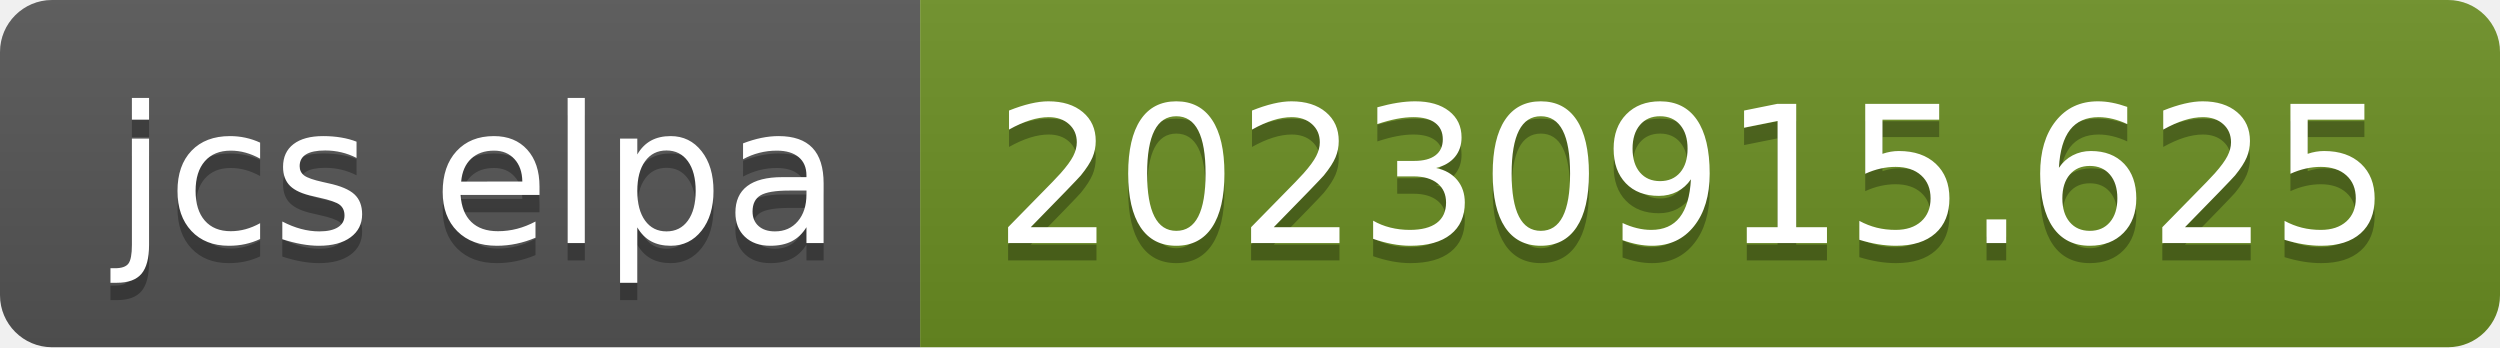
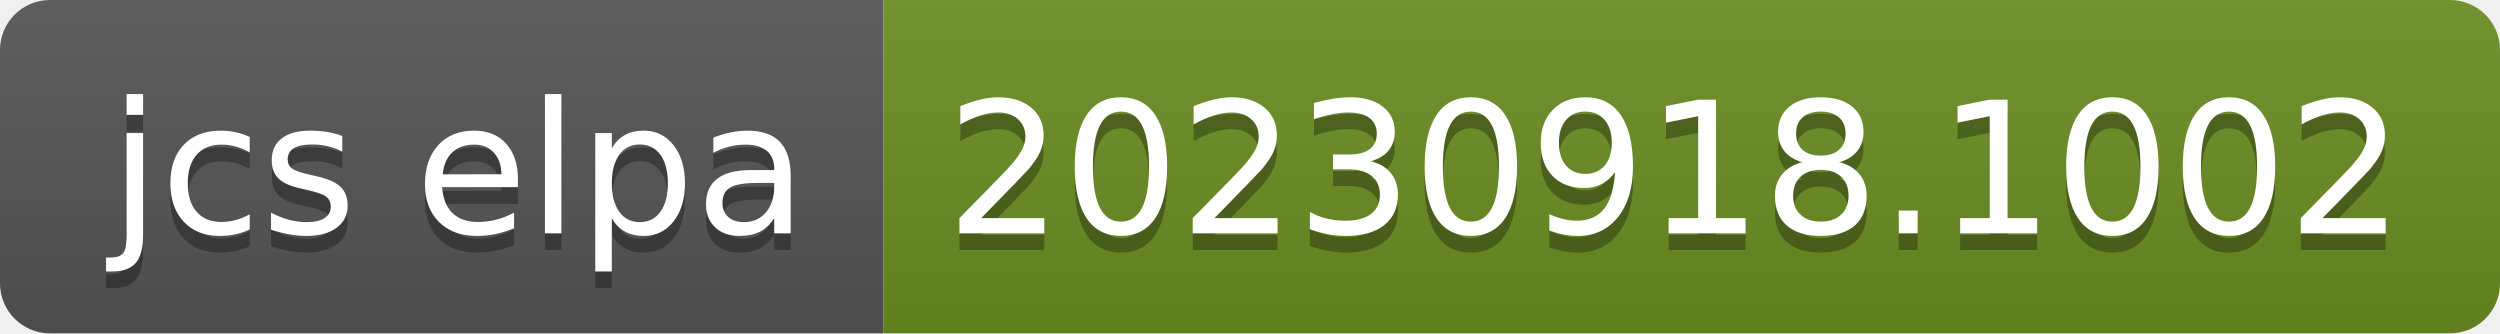
- <svg xmlns="http://www.w3.org/2000/svg" width="144" height="20" role="img" aria-label="jcs elpa: 20230915.625">
+ <svg xmlns="http://www.w3.org/2000/svg" width="150" height="20" role="img" aria-label="jcs elpa: 20230918.1002">
  <linearGradient id="s" x2="0" y2="100%">
    <stop offset="0" stop-color="#bbb" stop-opacity=".1" />
    <stop offset="1" stop-opacity=".1" />
  </linearGradient>
  <clipPath id="r">
-     <rect width="144" height="20" rx="3" fill="#fff" />
+     <rect width="150" height="20" rx="3" fill="#fff" />
  </clipPath>
  <g clip-path="url(#r)">
    <rect width="53" height="20" fill="#555" />
-     <rect x="53" width="91" height="20" fill="#6b8e23" />
-     <rect width="144" height="20" fill="url(#s)" />
+     <rect x="53" width="97" height="20" fill="#6b8e23" />
+     <rect width="150" height="20" fill="url(#s)" />
  </g>
  <g fill="#fff" text-anchor="middle" font-family="Verdana,Geneva,DejaVu Sans,sans-serif" text-rendering="geometricPrecision" font-size="110">
    <text aria-hidden="true" x="275" y="150" fill="#010101" fill-opacity=".3" transform="scale(.1)" textLength="430">jcs elpa</text>
    <text x="275" y="140" transform="scale(.1)" fill="#fff" textLength="430">jcs elpa</text>
-     <text aria-hidden="true" x="975" y="150" fill="#010101" fill-opacity=".3" transform="scale(.1)" textLength="810">20230915.625</text>
-     <text x="975" y="140" transform="scale(.1)" fill="#fff" textLength="810">20230915.625</text>
+     <text aria-hidden="true" x="1005" y="150" fill="#010101" fill-opacity=".3" transform="scale(.1)" textLength="870">20230918.1002</text>
+     <text x="1005" y="140" transform="scale(.1)" fill="#fff" textLength="870">20230918.1002</text>
  </g>
</svg>
